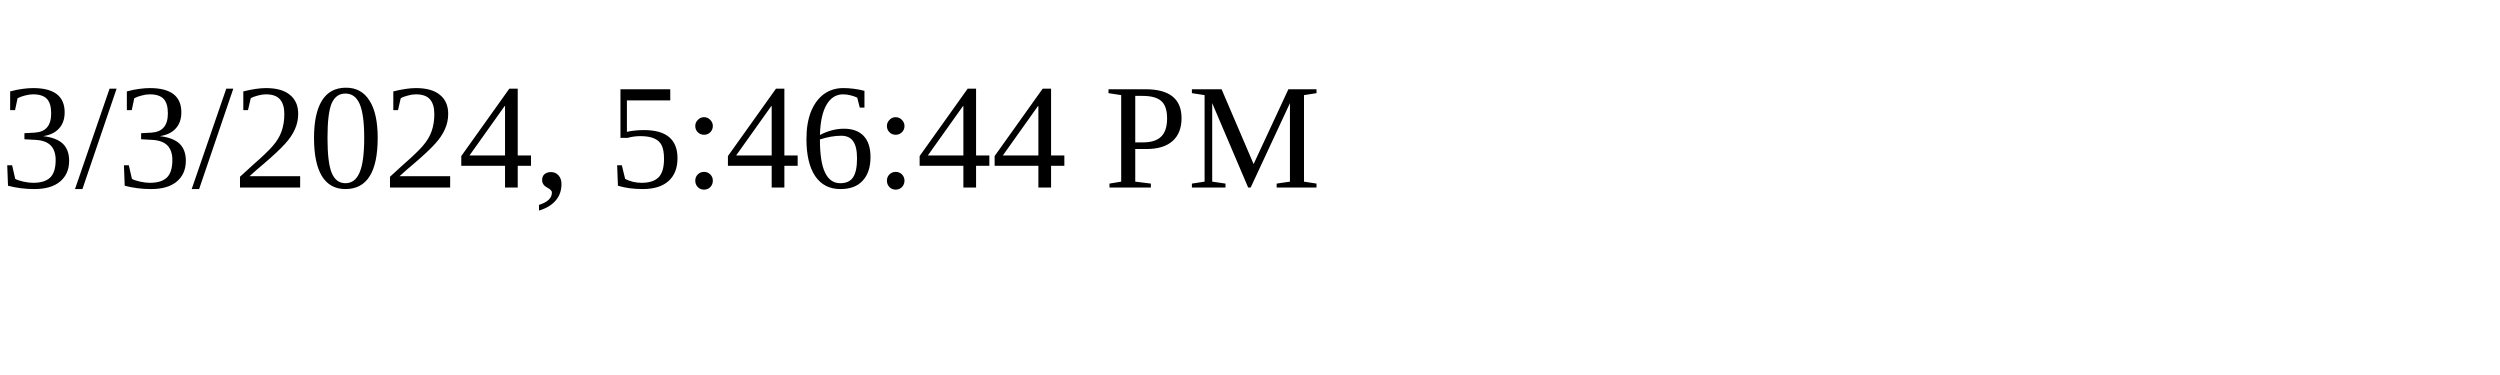
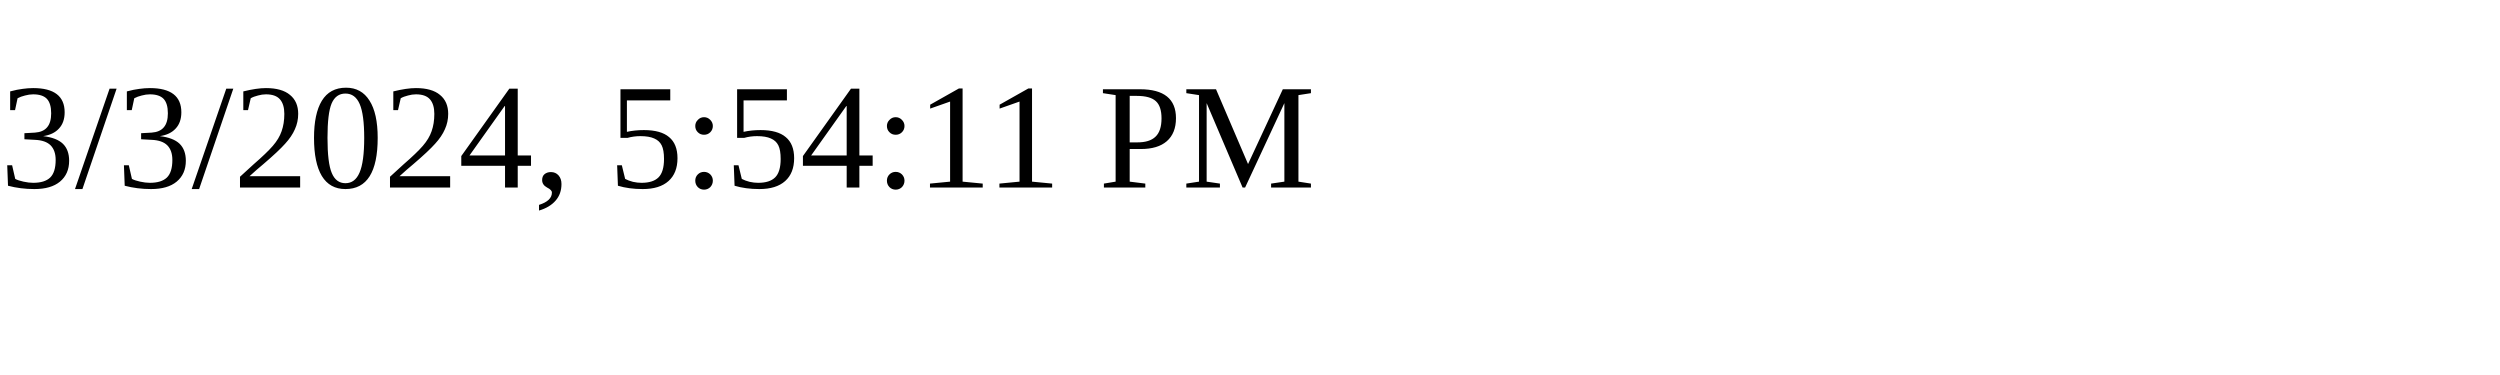
<svg xmlns="http://www.w3.org/2000/svg" height="30" width="200">
-   <text x="0" y="15">3/3/2024, 5:46:44 PM</text>
+   <text x="0" y="15">3/3/2024, 5:54:11 PM</text>
</svg>
